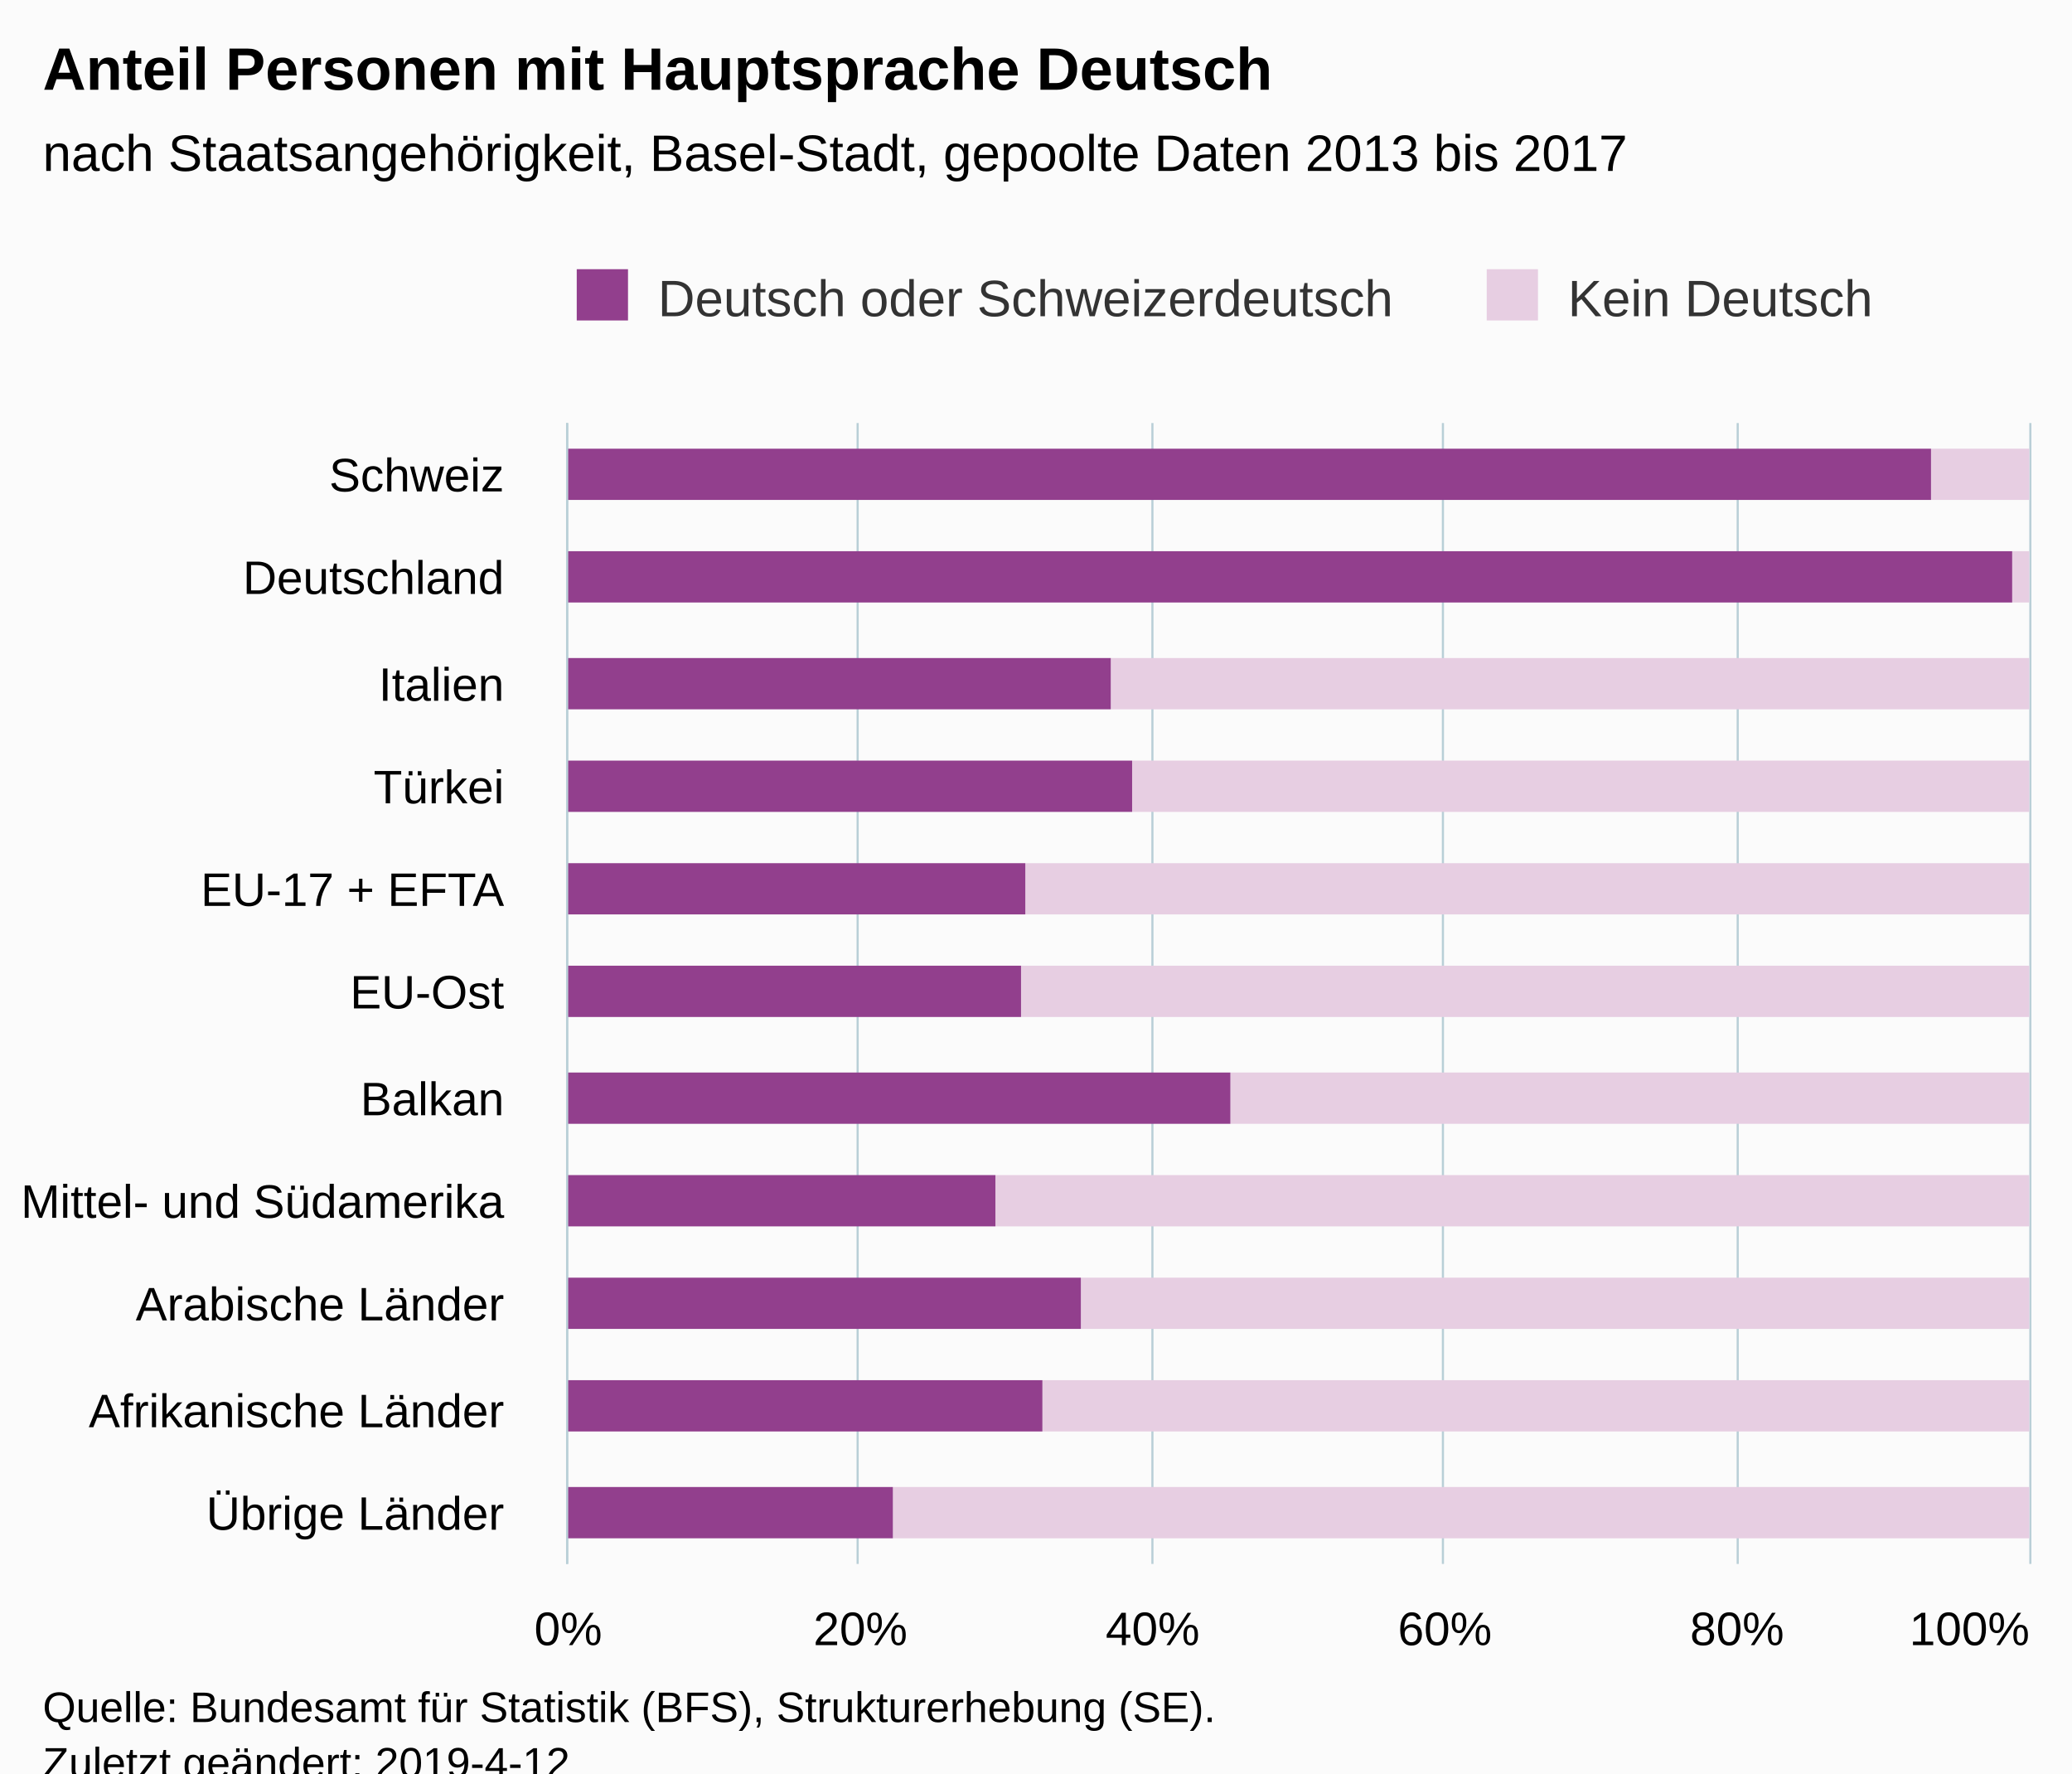
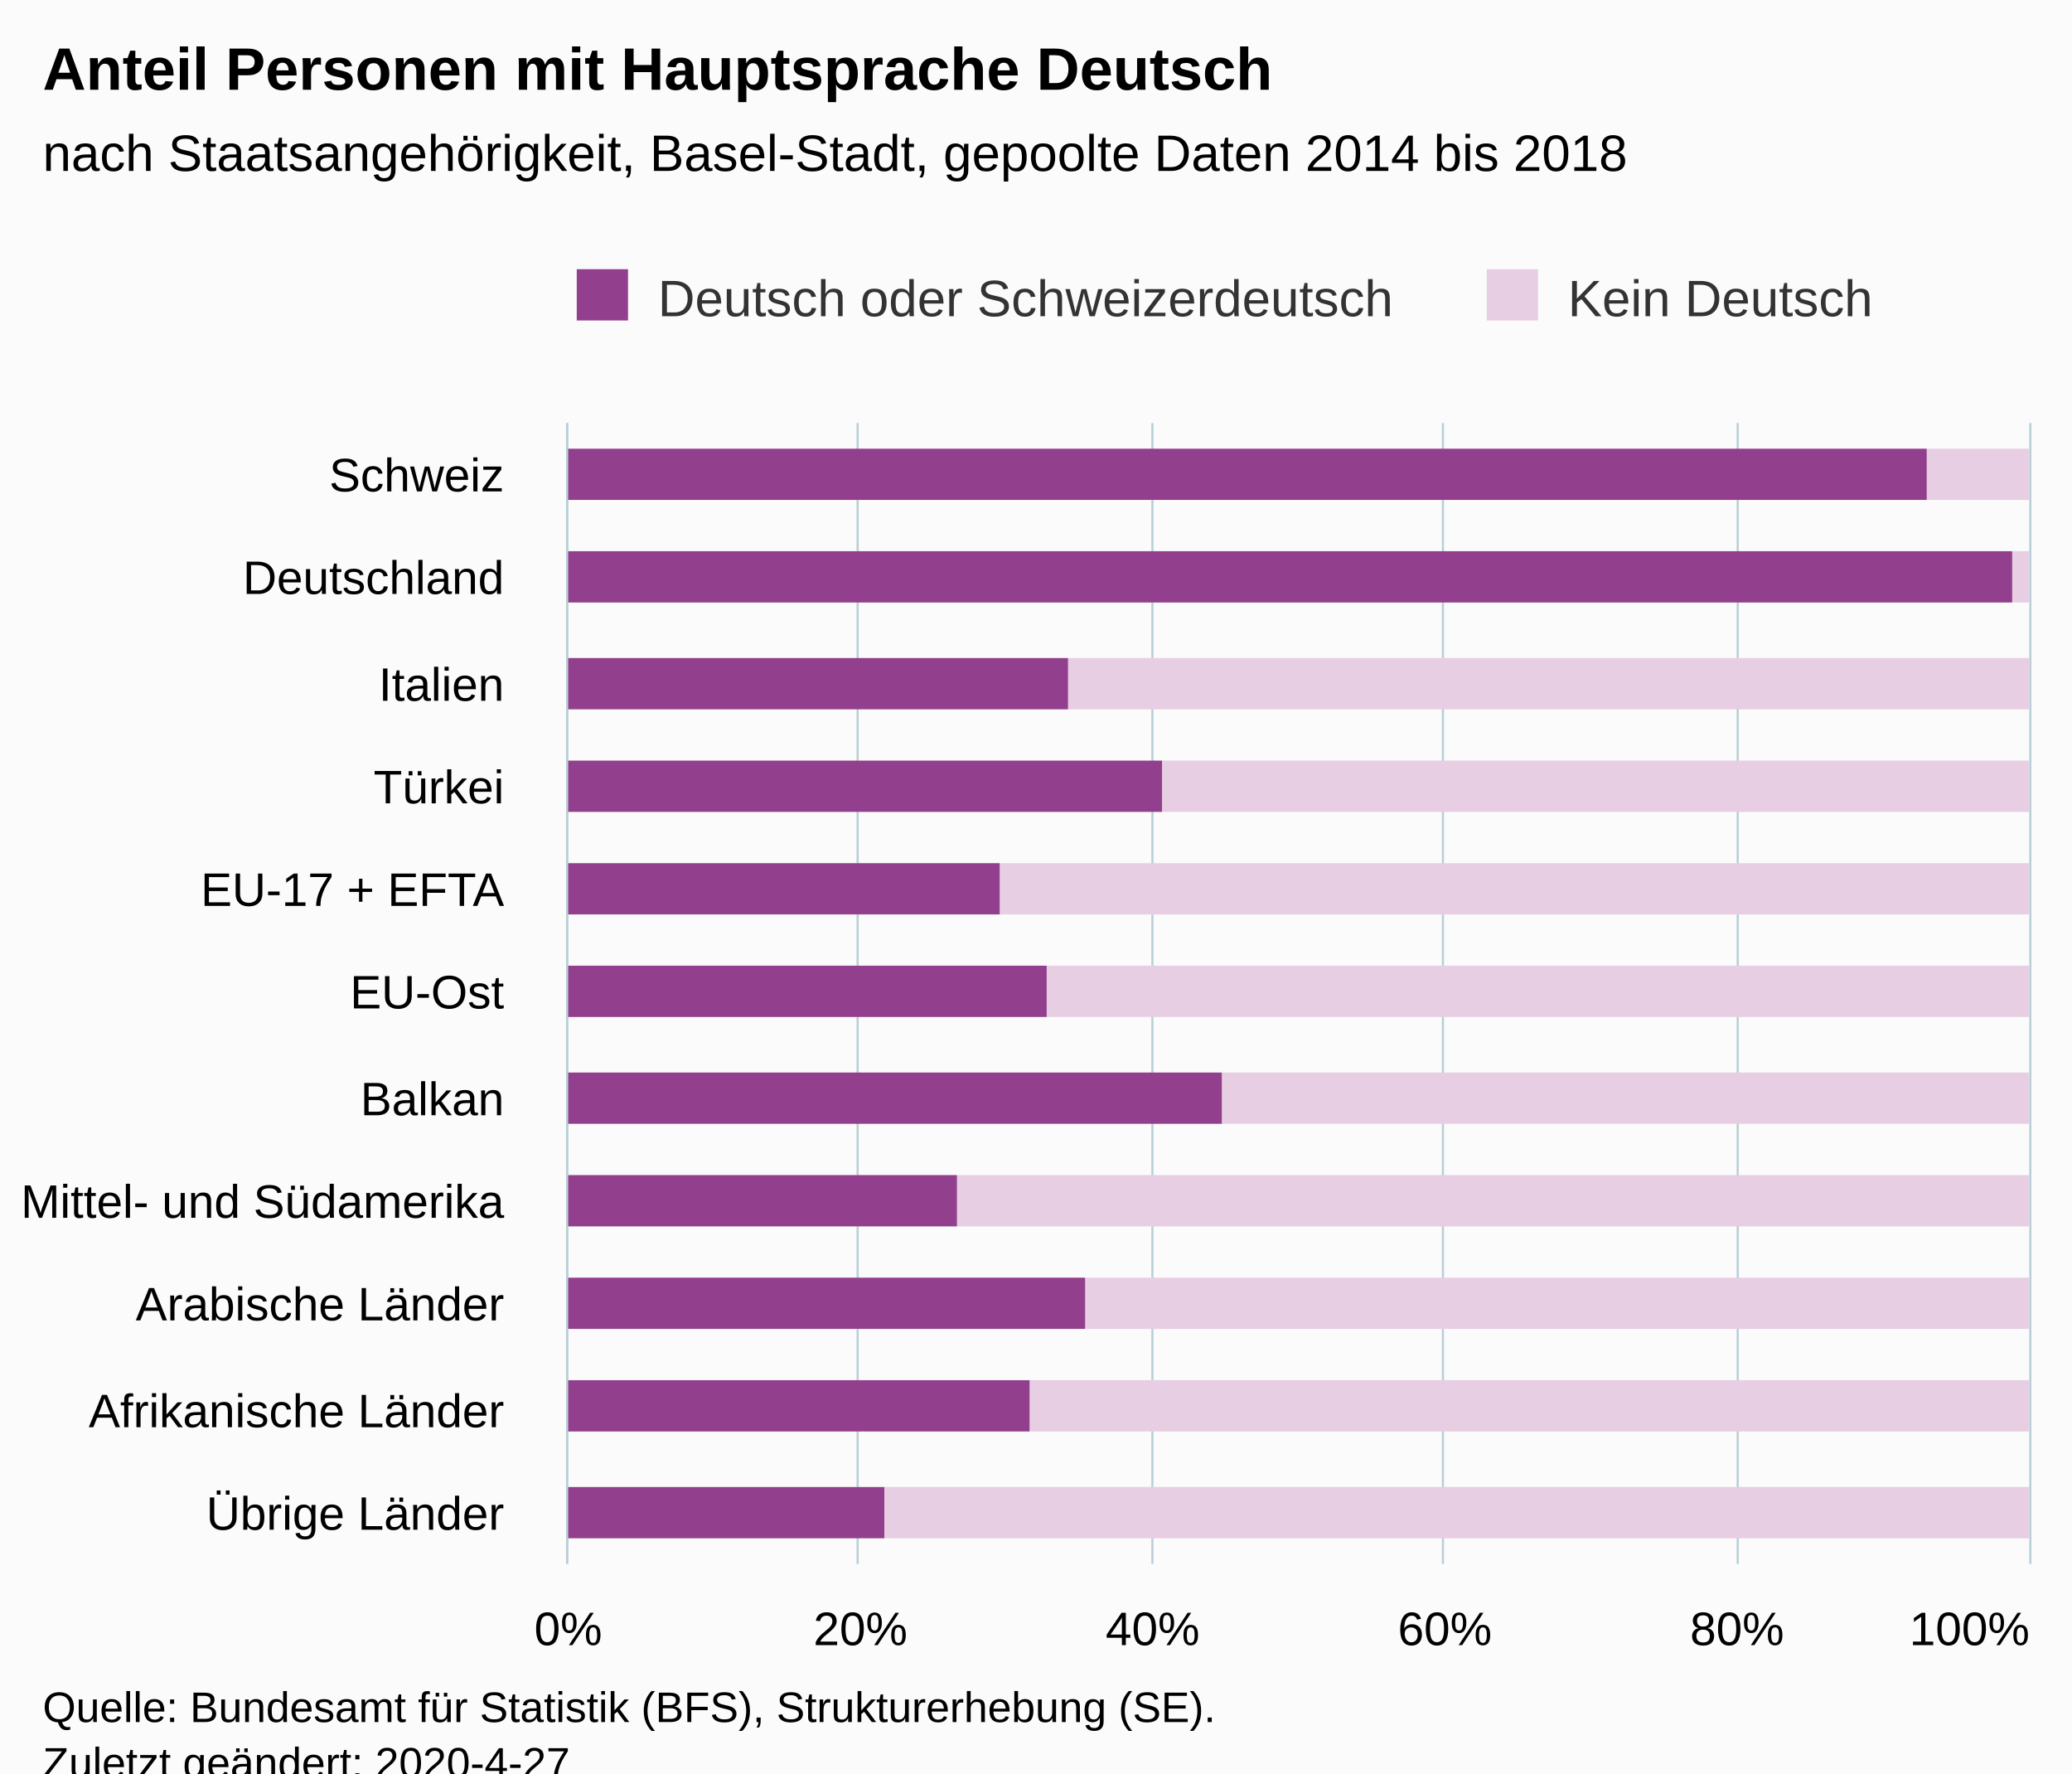
<svg xmlns="http://www.w3.org/2000/svg" version="1.1" class="highcharts-root" style="font-family:Arial;font-size:12px;" viewBox="0 0 485 415">
  <defs>
-     <clipPath id="highcharts-0sw5ubv-6">
+     <clipPath id="highcharts-d6i0egd-6">
      <rect x="0" y="0" width="267" height="342" fill="none" />
    </clipPath>
-     <clipPath id="highcharts-0sw5ubv-7">
+     <clipPath id="highcharts-d6i0egd-7">
      <rect x="0" y="0" width="267" height="342" fill="none" />
    </clipPath>
  </defs>
  <rect fill="#fbfbfb" class="highcharts-background" x="0" y="0" width="485" height="428" rx="0" ry="0" />
  <rect fill="none" class="highcharts-plot-background" x="133" y="99" width="342" height="267" />
  <g class="highcharts-pane-group" data-z-index="0" />
  <g class="highcharts-grid highcharts-xaxis-grid " data-z-index="1">
    <path fill="none" data-z-index="1" class="highcharts-grid-line" d="M 133 123.5 L 475 123.5" opacity="1" />
    <path fill="none" data-z-index="1" class="highcharts-grid-line" d="M 133 148.5 L 475 148.5" opacity="1" />
    <path fill="none" data-z-index="1" class="highcharts-grid-line" d="M 133 172.5 L 475 172.5" opacity="1" />
    <path fill="none" data-z-index="1" class="highcharts-grid-line" d="M 133 196.5 L 475 196.5" opacity="1" />
    <path fill="none" data-z-index="1" class="highcharts-grid-line" d="M 133 220.5 L 475 220.5" opacity="1" />
    <path fill="none" data-z-index="1" class="highcharts-grid-line" d="M 133 245.5 L 475 245.5" opacity="1" />
    <path fill="none" data-z-index="1" class="highcharts-grid-line" d="M 133 269.5 L 475 269.5" opacity="1" />
    <path fill="none" data-z-index="1" class="highcharts-grid-line" d="M 133 293.5 L 475 293.5" opacity="1" />
    <path fill="none" data-z-index="1" class="highcharts-grid-line" d="M 133 317.5 L 475 317.5" opacity="1" />
    <path fill="none" data-z-index="1" class="highcharts-grid-line" d="M 133 342.5 L 475 342.5" opacity="1" />
    <path fill="none" data-z-index="1" class="highcharts-grid-line" d="M 133 366.5 L 475 366.5" opacity="1" />
    <path fill="none" data-z-index="1" class="highcharts-grid-line" d="M 133 99.5 L 475 99.5" opacity="1" />
  </g>
  <g class="highcharts-grid highcharts-yaxis-grid " data-z-index="1">
    <path fill="none" stroke="#B9CFD7" stroke-width="0.5" data-z-index="1" class="highcharts-grid-line" d="M 132.75 99 L 132.75 366" opacity="1" />
    <path fill="none" stroke="#B9CFD7" stroke-width="0.5" data-z-index="1" class="highcharts-grid-line" d="M 200.75 99 L 200.75 366" opacity="1" />
    <path fill="none" stroke="#B9CFD7" stroke-width="0.5" data-z-index="1" class="highcharts-grid-line" d="M 269.75 99 L 269.75 366" opacity="1" />
    <path fill="none" stroke="#B9CFD7" stroke-width="0.5" data-z-index="1" class="highcharts-grid-line" d="M 337.75 99 L 337.75 366" opacity="1" />
    <path fill="none" stroke="#B9CFD7" stroke-width="0.5" data-z-index="1" class="highcharts-grid-line" d="M 406.75 99 L 406.75 366" opacity="1" />
    <path fill="none" stroke="#B9CFD7" stroke-width="0.5" data-z-index="1" class="highcharts-grid-line" d="M 475.25 99 L 475.25 366" opacity="1" />
  </g>
  <rect fill="none" class="highcharts-plot-border" data-z-index="1" x="133" y="99" width="342" height="267" />
  <g class="highcharts-axis highcharts-xaxis " data-z-index="2">
    <path fill="none" class="highcharts-axis-line" stroke="#B9CFD7" stroke-width="0.5" data-z-index="7" d="M 132.75 99 L 132.75 366" />
  </g>
  <g class="highcharts-axis highcharts-yaxis " data-z-index="2">
    <path fill="none" class="highcharts-axis-line" data-z-index="7" d="M 133 366 L 475 366" />
  </g>
  <g class="highcharts-series-group" data-z-index="3">
-     <g data-z-index="0.1" class="highcharts-series highcharts-series-0 highcharts-column-series " transform="translate(475,366) rotate(90) scale(-1,1) scale(1 1)" clip-path="url(#highcharts-0sw5ubv-7)">
-       <rect x="249" y="0" width="12" height="23" fill="#E7CEE2" class="highcharts-point" />
+     <g data-z-index="0.1" class="highcharts-series highcharts-series-0 highcharts-column-series " transform="translate(475,366) rotate(90) scale(-1,1) scale(1 1)" clip-path="url(#highcharts-d6i0egd-7)">
+       <rect x="249" y="0" width="12" height="24" fill="#E7CEE2" class="highcharts-point" />
      <rect x="225" y="0" width="12" height="4" fill="#E7CEE2" class="highcharts-point" />
-       <rect x="200" y="0" width="12" height="215" fill="#E7CEE2" class="highcharts-point" />
-       <rect x="176" y="0" width="12" height="210" fill="#E7CEE2" class="highcharts-point" />
-       <rect x="152" y="0" width="12" height="235" fill="#E7CEE2" class="highcharts-point" />
-       <rect x="128" y="0" width="12" height="236" fill="#E7CEE2" class="highcharts-point" />
-       <rect x="103" y="0" width="12" height="187" fill="#E7CEE2" class="highcharts-point" />
-       <rect x="79" y="0" width="12" height="242" fill="#E7CEE2" class="highcharts-point" />
-       <rect x="55" y="0" width="12" height="222" fill="#E7CEE2" class="highcharts-point" />
-       <rect x="31" y="0" width="12" height="231" fill="#E7CEE2" class="highcharts-point" />
-       <rect x="6" y="0" width="12" height="266" fill="#E7CEE2" class="highcharts-point" />
+       <rect x="200" y="0" width="12" height="225" fill="#E7CEE2" class="highcharts-point" />
+       <rect x="176" y="0" width="12" height="203" fill="#E7CEE2" class="highcharts-point" />
+       <rect x="152" y="0" width="12" height="241" fill="#E7CEE2" class="highcharts-point" />
+       <rect x="128" y="0" width="12" height="230" fill="#E7CEE2" class="highcharts-point" />
+       <rect x="103" y="0" width="12" height="189" fill="#E7CEE2" class="highcharts-point" />
+       <rect x="79" y="0" width="12" height="251" fill="#E7CEE2" class="highcharts-point" />
+       <rect x="55" y="0" width="12" height="221" fill="#E7CEE2" class="highcharts-point" />
+       <rect x="31" y="0" width="12" height="234" fill="#E7CEE2" class="highcharts-point" />
+       <rect x="6" y="0" width="12" height="268" fill="#E7CEE2" class="highcharts-point" />
    </g>
    <g data-z-index="0.1" class="highcharts-markers highcharts-series-0 highcharts-column-series " transform="translate(475,366) rotate(90) scale(-1,1) scale(1 1)" clip-path="none" />
-     <g data-z-index="0.1" class="highcharts-series highcharts-series-1 highcharts-column-series " transform="translate(475,366) rotate(90) scale(-1,1) scale(1 1)" clip-path="url(#highcharts-0sw5ubv-7)">
-       <rect x="249" y="23" width="12" height="320" fill="#923F8D" class="highcharts-point" />
+     <g data-z-index="0.1" class="highcharts-series highcharts-series-1 highcharts-column-series " transform="translate(475,366) rotate(90) scale(-1,1) scale(1 1)" clip-path="url(#highcharts-d6i0egd-7)">
+       <rect x="249" y="24" width="12" height="319" fill="#923F8D" class="highcharts-point" />
      <rect x="225" y="4" width="12" height="339" fill="#923F8D" class="highcharts-point" />
-       <rect x="200" y="215" width="12" height="128" fill="#923F8D" class="highcharts-point" />
-       <rect x="176" y="210" width="12" height="133" fill="#923F8D" class="highcharts-point" />
-       <rect x="152" y="235" width="12" height="108" fill="#923F8D" class="highcharts-point" />
-       <rect x="128" y="236" width="12" height="107" fill="#923F8D" class="highcharts-point" />
-       <rect x="103" y="187" width="12" height="156" fill="#923F8D" class="highcharts-point" />
-       <rect x="79" y="242" width="12" height="101" fill="#923F8D" class="highcharts-point" />
-       <rect x="55" y="222" width="12" height="121" fill="#923F8D" class="highcharts-point" />
-       <rect x="31" y="231" width="12" height="112" fill="#923F8D" class="highcharts-point" />
-       <rect x="6" y="266" width="12" height="77" fill="#923F8D" class="highcharts-point" />
+       <rect x="200" y="225" width="12" height="118" fill="#923F8D" class="highcharts-point" />
+       <rect x="176" y="203" width="12" height="140" fill="#923F8D" class="highcharts-point" />
+       <rect x="152" y="241" width="12" height="102" fill="#923F8D" class="highcharts-point" />
+       <rect x="128" y="230" width="12" height="113" fill="#923F8D" class="highcharts-point" />
+       <rect x="103" y="189" width="12" height="154" fill="#923F8D" class="highcharts-point" />
+       <rect x="79" y="251" width="12" height="92" fill="#923F8D" class="highcharts-point" />
+       <rect x="55" y="221" width="12" height="122" fill="#923F8D" class="highcharts-point" />
+       <rect x="31" y="234" width="12" height="109" fill="#923F8D" class="highcharts-point" />
+       <rect x="6" y="268" width="12" height="75" fill="#923F8D" class="highcharts-point" />
    </g>
    <g data-z-index="0.1" class="highcharts-markers highcharts-series-1 highcharts-column-series " transform="translate(475,366) rotate(90) scale(-1,1) scale(1 1)" clip-path="none" />
  </g>
  <text x="10" text-anchor="start" class="highcharts-title" data-z-index="4" style="color:#000000;font-size:14px;font-weight:bold;fill:#000000;" y="21">
    <tspan>Anteil Personen mit Hauptsprache Deutsch</tspan>
  </text>
  <text x="10" text-anchor="start" class="highcharts-subtitle" data-z-index="4" style="color:#000000;font-size:12px;fill:#000000;" y="40">
-     <tspan>nach Staatsangehörigkeit, Basel-Stadt, gepoolte Daten 2013 bis 2017</tspan>
+     <tspan>nach Staatsangehörigkeit, Basel-Stadt, gepoolte Daten 2014 bis 2018</tspan>
  </text>
  <g class="highcharts-legend" data-z-index="7" transform="translate(125,56)">
    <rect fill="none" class="highcharts-legend-box" rx="0" ry="0" x="0" y="0" width="324" height="31" visibility="visible" />
    <g data-z-index="1">
      <g>
        <g class="highcharts-legend-item highcharts-column-series highcharts-color-undefined highcharts-series-1" data-z-index="1" transform="translate(8,3)">
          <text x="21" style="color:#333333;font-size:12px;font-weight:normal;cursor:pointer;fill:#333333;" text-anchor="start" data-z-index="2" y="15">
            <tspan>Deutsch oder Schweizerdeutsch</tspan>
          </text>
          <rect x="2" y="4" width="12" height="12" fill="#923F8D" class="highcharts-point" data-z-index="3" />
        </g>
        <g class="highcharts-legend-item highcharts-column-series highcharts-color-undefined highcharts-series-0" data-z-index="1" transform="translate(221,3)">
          <text x="21" y="15" style="color:#333333;font-size:12px;font-weight:normal;cursor:pointer;fill:#333333;" text-anchor="start" data-z-index="2">
            <tspan>Kein Deutsch</tspan>
          </text>
          <rect x="2" y="4" width="12" height="12" fill="#E7CEE2" class="highcharts-point" data-z-index="3" />
        </g>
      </g>
    </g>
  </g>
  <g class="highcharts-axis-labels highcharts-xaxis-labels " data-z-index="7">
    <text x="118" style="color:#000000;cursor:default;font-size:11px;white-space:nowrap;fill:#000000;" text-anchor="end" transform="translate(0,0)" y="115" opacity="1">
      <tspan>Schweiz</tspan>
    </text>
    <text x="118" style="color:#000000;cursor:default;font-size:11px;white-space:nowrap;fill:#000000;" text-anchor="end" transform="translate(0,0)" y="139" opacity="1">
      <tspan>Deutschland</tspan>
    </text>
    <text x="118" style="color:#000000;cursor:default;font-size:11px;white-space:nowrap;fill:#000000;" text-anchor="end" transform="translate(0,0)" y="164" opacity="1">
      <tspan>Italien</tspan>
    </text>
    <text x="118" style="color:#000000;cursor:default;font-size:11px;white-space:nowrap;fill:#000000;" text-anchor="end" transform="translate(0,0)" y="188" opacity="1">
      <tspan>Türkei</tspan>
    </text>
    <text x="118" style="color:#000000;cursor:default;font-size:11px;white-space:nowrap;fill:#000000;" text-anchor="end" transform="translate(0,0)" y="212" opacity="1">
      <tspan>EU-17 + EFTA</tspan>
    </text>
    <text x="118" style="color:#000000;cursor:default;font-size:11px;white-space:nowrap;fill:#000000;" text-anchor="end" transform="translate(0,0)" y="236" opacity="1">
      <tspan>EU-Ost</tspan>
    </text>
    <text x="118" style="color:#000000;cursor:default;font-size:11px;white-space:nowrap;fill:#000000;" text-anchor="end" transform="translate(0,0)" y="261" opacity="1">
      <tspan>Balkan</tspan>
    </text>
    <text x="118" style="color:#000000;cursor:default;font-size:11px;white-space:nowrap;fill:#000000;" text-anchor="end" transform="translate(0,0)" y="285" opacity="1">
      <tspan>Mittel- und Südamerika</tspan>
    </text>
    <text x="118" style="color:#000000;cursor:default;font-size:11px;white-space:nowrap;fill:#000000;" text-anchor="end" transform="translate(0,0)" y="309" opacity="1">
      <tspan>Arabische Länder</tspan>
    </text>
    <text x="118" style="color:#000000;cursor:default;font-size:11px;white-space:nowrap;fill:#000000;" text-anchor="end" transform="translate(0,0)" y="334" opacity="1">
      <tspan>Afrikanische Länder</tspan>
    </text>
    <text x="118" style="color:#000000;cursor:default;font-size:11px;white-space:nowrap;fill:#000000;" text-anchor="end" transform="translate(0,0)" y="358" opacity="1">
      <tspan>Übrige Länder</tspan>
    </text>
  </g>
  <g class="highcharts-axis-labels highcharts-yaxis-labels " data-z-index="7">
    <text x="133" style="color:#000000;cursor:default;font-size:11px;white-space:nowrap;fill:#000000;" text-anchor="middle" transform="translate(0,0)" y="385" opacity="1">0%</text>
    <text x="201.4" style="color:#000000;cursor:default;font-size:11px;white-space:nowrap;fill:#000000;" text-anchor="middle" transform="translate(0,0)" y="385" opacity="1">20%</text>
    <text x="269.8" style="color:#000000;cursor:default;font-size:11px;white-space:nowrap;fill:#000000;" text-anchor="middle" transform="translate(0,0)" y="385" opacity="1">40%</text>
    <text x="338.2" style="color:#000000;cursor:default;font-size:11px;white-space:nowrap;fill:#000000;" text-anchor="middle" transform="translate(0,0)" y="385" opacity="1">60%</text>
    <text x="406.6" style="color:#000000;cursor:default;font-size:11px;white-space:nowrap;fill:#000000;" text-anchor="middle" transform="translate(0,0)" y="385" opacity="1">80%</text>
    <text x="461" style="color:#000000;cursor:default;font-size:11px;white-space:nowrap;fill:#000000;" text-anchor="middle" transform="translate(0,0)" y="385" opacity="1">100%</text>
  </g>
  <text x="10" class="highcharts-credits" text-anchor="start" data-z-index="8" style="cursor:default;color:#000000;font-size:10px;fill:#000000;" y="403">
    <tspan>Quelle: Bundesamt für Statistik (BFS), Strukturerhebung (SE).</tspan>
-     <tspan x="10" dy="13">Zuletzt geändert: 2019-4-12</tspan>
+     <tspan x="10" dy="13">Zuletzt geändert: 2020-4-27</tspan>
  </text>
</svg>
